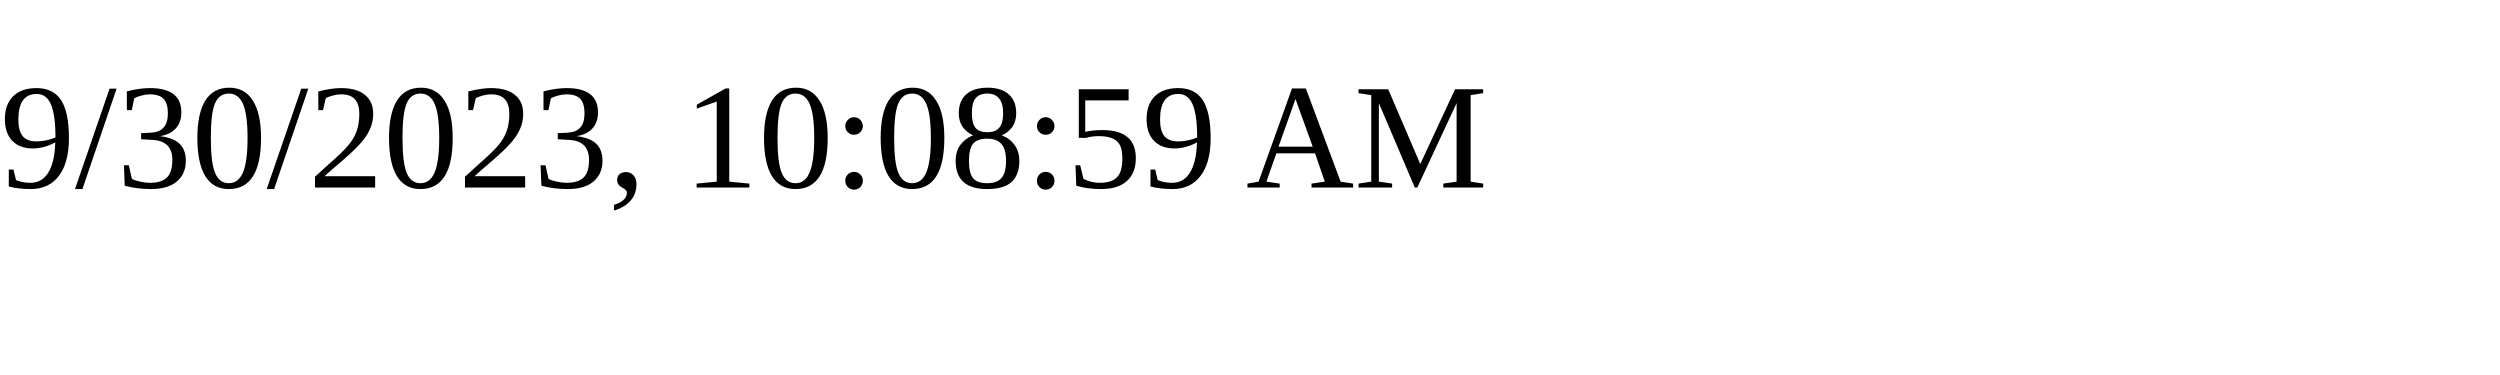
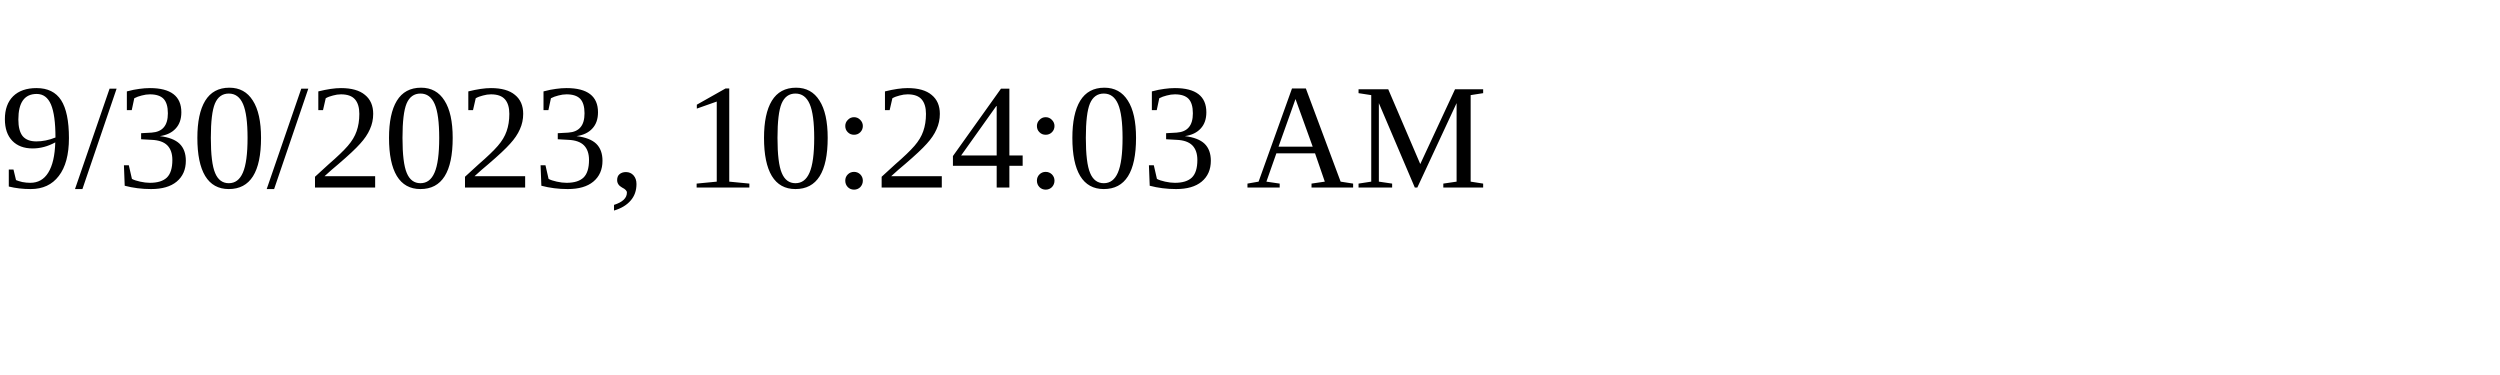
<svg xmlns="http://www.w3.org/2000/svg" height="30" width="200">
-   <text x="0" y="15">9/30/2023, 10:08:59 AM</text>
+   <text x="0" y="15">9/30/2023, 10:24:03 AM</text>
</svg>
